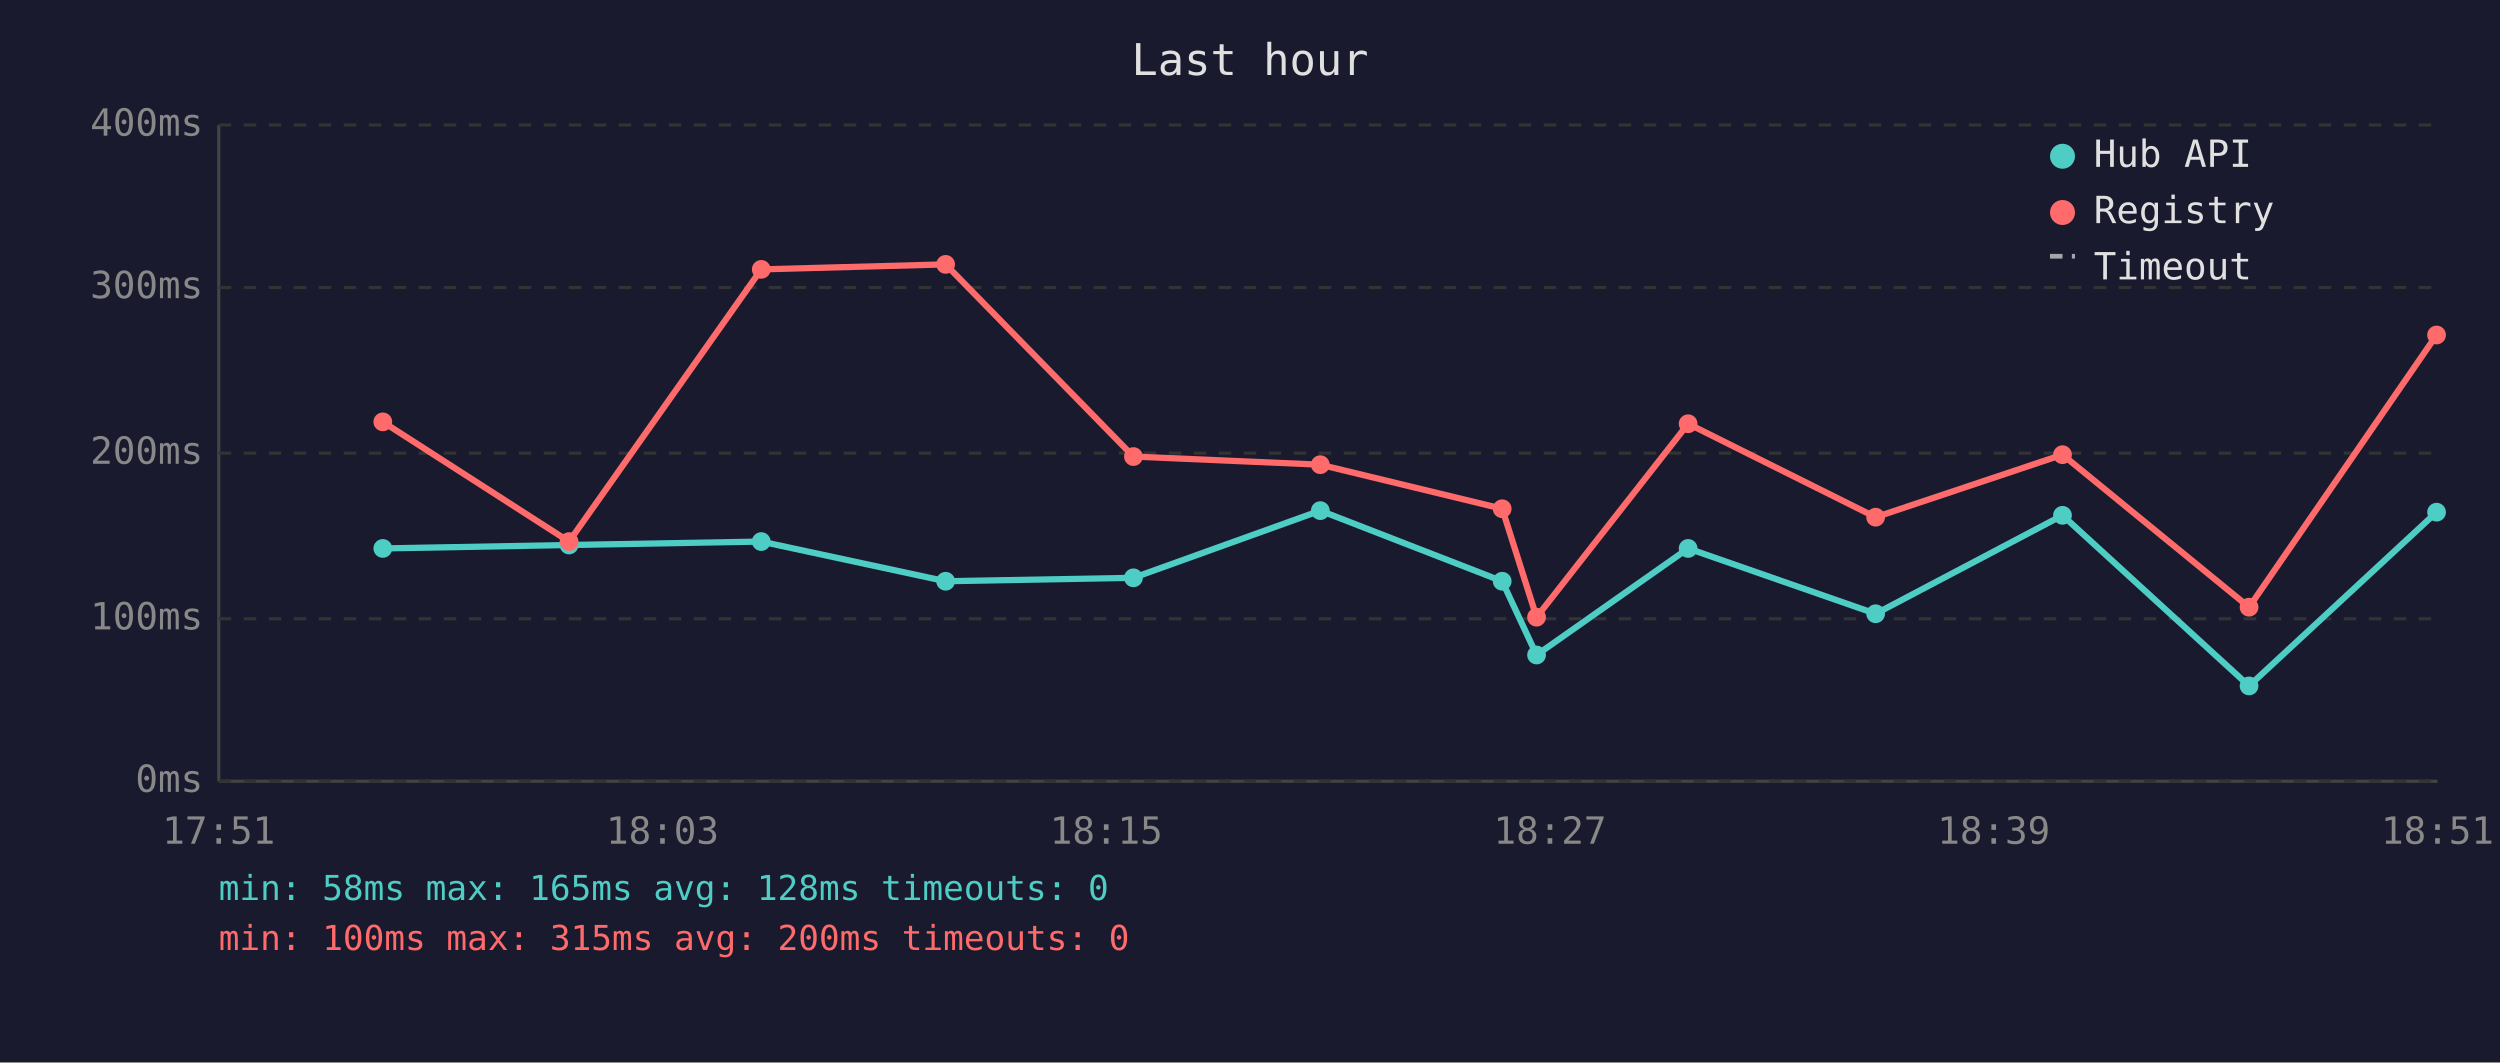
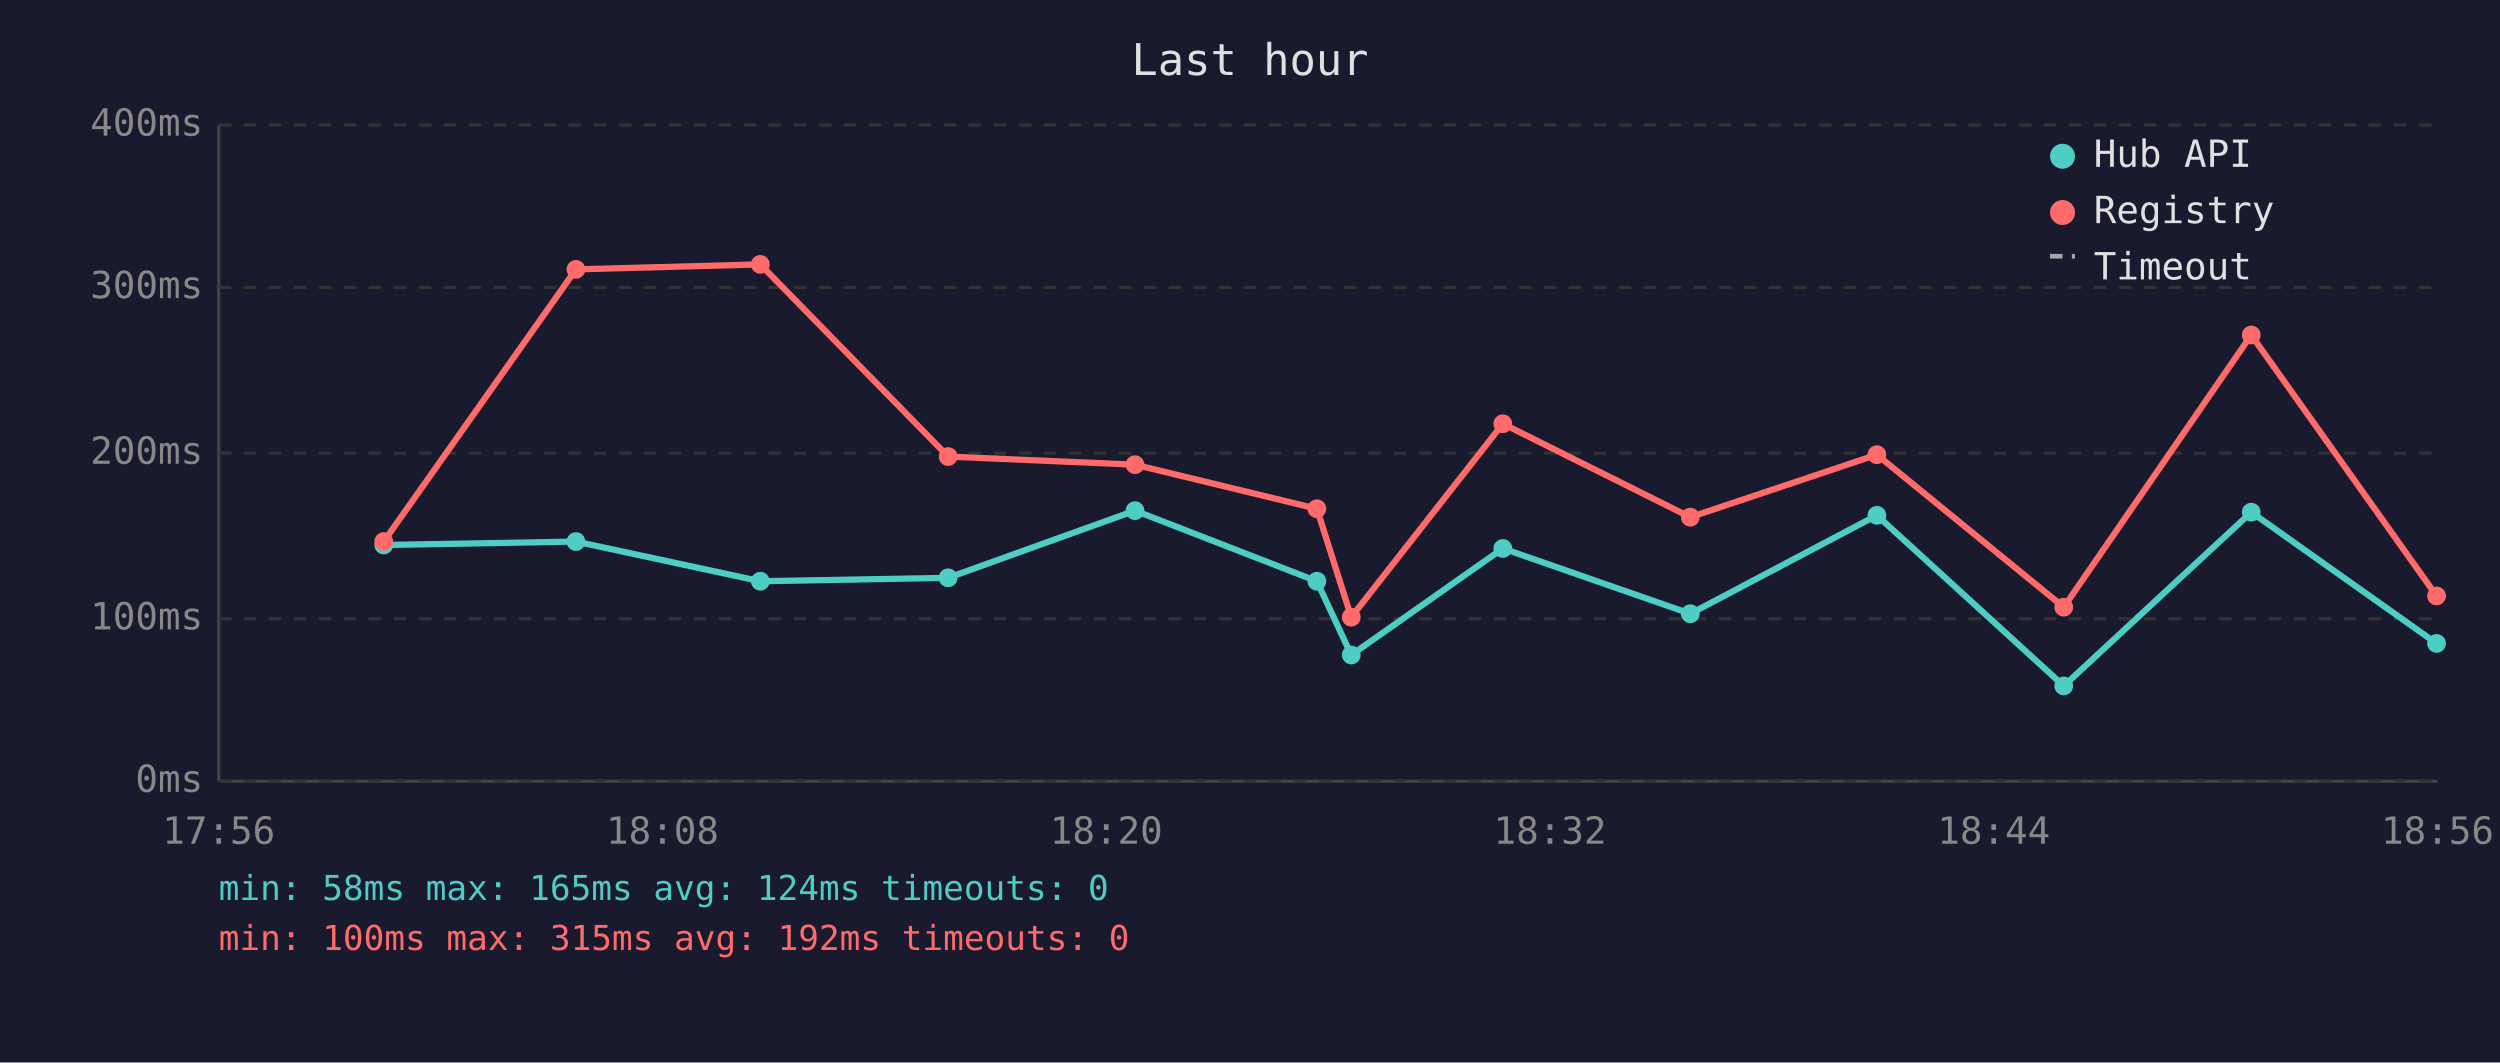
<svg xmlns="http://www.w3.org/2000/svg" viewBox="0 0 800 340" font-family="monospace" font-size="12">
  <rect width="800" height="340" fill="#1a1a2e" />
  <text x="400" y="24" fill="#e0e0e0" font-size="14" text-anchor="middle">Last hour</text>
  <line x1="70" y1="40" x2="70" y2="250" stroke="#444" stroke-width="1" />
  <line x1="70" y1="250" x2="780" y2="250" stroke="#444" stroke-width="1" />
  <line x1="70" y1="250" x2="780" y2="250" stroke="#333" stroke-width="1" stroke-dasharray="4" />
  <text x="65" y="250" fill="#888" text-anchor="end" dominant-baseline="middle">0ms</text>
  <line x1="70" y1="198" x2="780" y2="198" stroke="#333" stroke-width="1" stroke-dasharray="4" />
  <text x="65" y="198" fill="#888" text-anchor="end" dominant-baseline="middle">100ms</text>
  <line x1="70" y1="145" x2="780" y2="145" stroke="#333" stroke-width="1" stroke-dasharray="4" />
  <text x="65" y="145" fill="#888" text-anchor="end" dominant-baseline="middle">200ms</text>
  <line x1="70" y1="92" x2="780" y2="92" stroke="#333" stroke-width="1" stroke-dasharray="4" />
  <text x="65" y="92" fill="#888" text-anchor="end" dominant-baseline="middle">300ms</text>
  <line x1="70" y1="40" x2="780" y2="40" stroke="#333" stroke-width="1" stroke-dasharray="4" />
  <text x="65" y="40" fill="#888" text-anchor="end" dominant-baseline="middle">400ms</text>
-   <text x="70" y="270" fill="#888" text-anchor="middle">17:51</text>
-   <text x="212" y="270" fill="#888" text-anchor="middle">18:03</text>
-   <text x="354" y="270" fill="#888" text-anchor="middle">18:15</text>
-   <text x="496" y="270" fill="#888" text-anchor="middle">18:27</text>
-   <text x="638" y="270" fill="#888" text-anchor="middle">18:39</text>
-   <text x="780" y="270" fill="#888" text-anchor="middle">18:51</text>
-   <polyline points="122.5,175.5 182.1,174.4 243.6,173.3 302.6,186.0 362.7,184.9 422.5,163.4 480.7,186.0 491.7,209.6 540.2,175.5 600.2,196.4 660.0,164.9 719.7,219.5 779.7,163.9" fill="none" stroke="#4ecdc4" stroke-width="2" opacity="1" />
-   <circle cx="122.5" cy="175.5" r="3" fill="#4ecdc4" />
-   <circle cx="182.1" cy="174.4" r="3" fill="#4ecdc4" />
-   <circle cx="243.6" cy="173.3" r="3" fill="#4ecdc4" />
-   <circle cx="302.6" cy="186.0" r="3" fill="#4ecdc4" />
-   <circle cx="362.7" cy="184.9" r="3" fill="#4ecdc4" />
-   <circle cx="422.5" cy="163.4" r="3" fill="#4ecdc4" />
-   <circle cx="480.7" cy="186.0" r="3" fill="#4ecdc4" />
-   <circle cx="491.7" cy="209.6" r="3" fill="#4ecdc4" />
-   <circle cx="540.2" cy="175.5" r="3" fill="#4ecdc4" />
-   <circle cx="600.2" cy="196.4" r="3" fill="#4ecdc4" />
-   <circle cx="660.0" cy="164.9" r="3" fill="#4ecdc4" />
-   <circle cx="719.7" cy="219.5" r="3" fill="#4ecdc4" />
-   <circle cx="779.7" cy="163.9" r="3" fill="#4ecdc4" />
-   <polyline points="122.5,135.0 182.1,173.3 243.6,86.2 302.6,84.6 362.7,146.1 422.5,148.7 480.7,162.8 491.7,197.5 540.2,135.6 600.2,165.5 660.0,145.5 719.7,194.3 779.7,107.2" fill="none" stroke="#ff6b6b" stroke-width="2" opacity="1" />
-   <circle cx="122.5" cy="135.0" r="3" fill="#ff6b6b" />
-   <circle cx="182.1" cy="173.3" r="3" fill="#ff6b6b" />
-   <circle cx="243.6" cy="86.2" r="3" fill="#ff6b6b" />
-   <circle cx="302.6" cy="84.6" r="3" fill="#ff6b6b" />
-   <circle cx="362.7" cy="146.1" r="3" fill="#ff6b6b" />
-   <circle cx="422.5" cy="148.7" r="3" fill="#ff6b6b" />
-   <circle cx="480.7" cy="162.8" r="3" fill="#ff6b6b" />
-   <circle cx="491.7" cy="197.5" r="3" fill="#ff6b6b" />
-   <circle cx="540.2" cy="135.6" r="3" fill="#ff6b6b" />
-   <circle cx="600.2" cy="165.5" r="3" fill="#ff6b6b" />
-   <circle cx="660.0" cy="145.5" r="3" fill="#ff6b6b" />
-   <circle cx="719.7" cy="194.3" r="3" fill="#ff6b6b" />
-   <circle cx="779.7" cy="107.2" r="3" fill="#ff6b6b" />
+   <text x="70" y="270" fill="#888" text-anchor="middle">17:56</text>
+   <text x="212" y="270" fill="#888" text-anchor="middle">18:08</text>
+   <text x="354" y="270" fill="#888" text-anchor="middle">18:20</text>
+   <text x="496" y="270" fill="#888" text-anchor="middle">18:32</text>
+   <text x="638" y="270" fill="#888" text-anchor="middle">18:44</text>
+   <text x="780" y="270" fill="#888" text-anchor="middle">18:56</text>
+   <polyline points="122.8,174.4 184.3,173.3 243.3,186.0 303.4,184.9 363.2,163.4 421.4,186.0 432.4,209.6 480.9,175.5 540.9,196.4 600.6,164.9 660.4,219.5 720.4,163.9 779.7,205.9" fill="none" stroke="#4ecdc4" stroke-width="2" opacity="1" />
+   <circle cx="122.8" cy="174.4" r="3" fill="#4ecdc4" />
+   <circle cx="184.3" cy="173.3" r="3" fill="#4ecdc4" />
+   <circle cx="243.3" cy="186.0" r="3" fill="#4ecdc4" />
+   <circle cx="303.4" cy="184.9" r="3" fill="#4ecdc4" />
+   <circle cx="363.2" cy="163.4" r="3" fill="#4ecdc4" />
+   <circle cx="421.4" cy="186.0" r="3" fill="#4ecdc4" />
+   <circle cx="432.4" cy="209.6" r="3" fill="#4ecdc4" />
+   <circle cx="480.9" cy="175.5" r="3" fill="#4ecdc4" />
+   <circle cx="540.9" cy="196.4" r="3" fill="#4ecdc4" />
+   <circle cx="600.6" cy="164.9" r="3" fill="#4ecdc4" />
+   <circle cx="660.4" cy="219.5" r="3" fill="#4ecdc4" />
+   <circle cx="720.4" cy="163.9" r="3" fill="#4ecdc4" />
+   <circle cx="779.7" cy="205.9" r="3" fill="#4ecdc4" />
+   <polyline points="122.8,173.3 184.3,86.2 243.3,84.6 303.4,146.1 363.2,148.7 421.4,162.8 432.4,197.5 480.9,135.6 540.9,165.5 600.6,145.5 660.4,194.3 720.4,107.2 779.7,190.7" fill="none" stroke="#ff6b6b" stroke-width="2" opacity="1" />
+   <circle cx="122.8" cy="173.3" r="3" fill="#ff6b6b" />
+   <circle cx="184.3" cy="86.2" r="3" fill="#ff6b6b" />
+   <circle cx="243.3" cy="84.6" r="3" fill="#ff6b6b" />
+   <circle cx="303.4" cy="146.1" r="3" fill="#ff6b6b" />
+   <circle cx="363.2" cy="148.7" r="3" fill="#ff6b6b" />
+   <circle cx="421.4" cy="162.8" r="3" fill="#ff6b6b" />
+   <circle cx="432.4" cy="197.5" r="3" fill="#ff6b6b" />
+   <circle cx="480.9" cy="135.6" r="3" fill="#ff6b6b" />
+   <circle cx="540.9" cy="165.5" r="3" fill="#ff6b6b" />
+   <circle cx="600.6" cy="145.5" r="3" fill="#ff6b6b" />
+   <circle cx="660.4" cy="194.3" r="3" fill="#ff6b6b" />
+   <circle cx="720.4" cy="107.2" r="3" fill="#ff6b6b" />
+   <circle cx="779.7" cy="190.7" r="3" fill="#ff6b6b" />
  <circle cx="660" cy="50" r="4" fill="#4ecdc4" />
  <text x="670" y="50" fill="#e0e0e0" dominant-baseline="middle">Hub API</text>
  <circle cx="660" cy="68" r="4" fill="#ff6b6b" />
  <text x="670" y="68" fill="#e0e0e0" dominant-baseline="middle">Registry</text>
  <line x1="656" y1="82" x2="664" y2="82" stroke="#e0e0e0" stroke-width="1.5" stroke-dasharray="4,3" opacity="0.7" />
  <text x="670" y="86" fill="#e0e0e0" dominant-baseline="middle">Timeout</text>
-   <text x="70" y="288" fill="#4ecdc4" font-size="11">min: 58ms  max: 165ms  avg: 128ms  timeouts: 0</text>
-   <text x="70" y="304" fill="#ff6b6b" font-size="11">min: 100ms  max: 315ms  avg: 200ms  timeouts: 0</text>
+   <text x="70" y="288" fill="#4ecdc4" font-size="11">min: 58ms  max: 165ms  avg: 124ms  timeouts: 0</text>
+   <text x="70" y="304" fill="#ff6b6b" font-size="11">min: 100ms  max: 315ms  avg: 192ms  timeouts: 0</text>
</svg>
